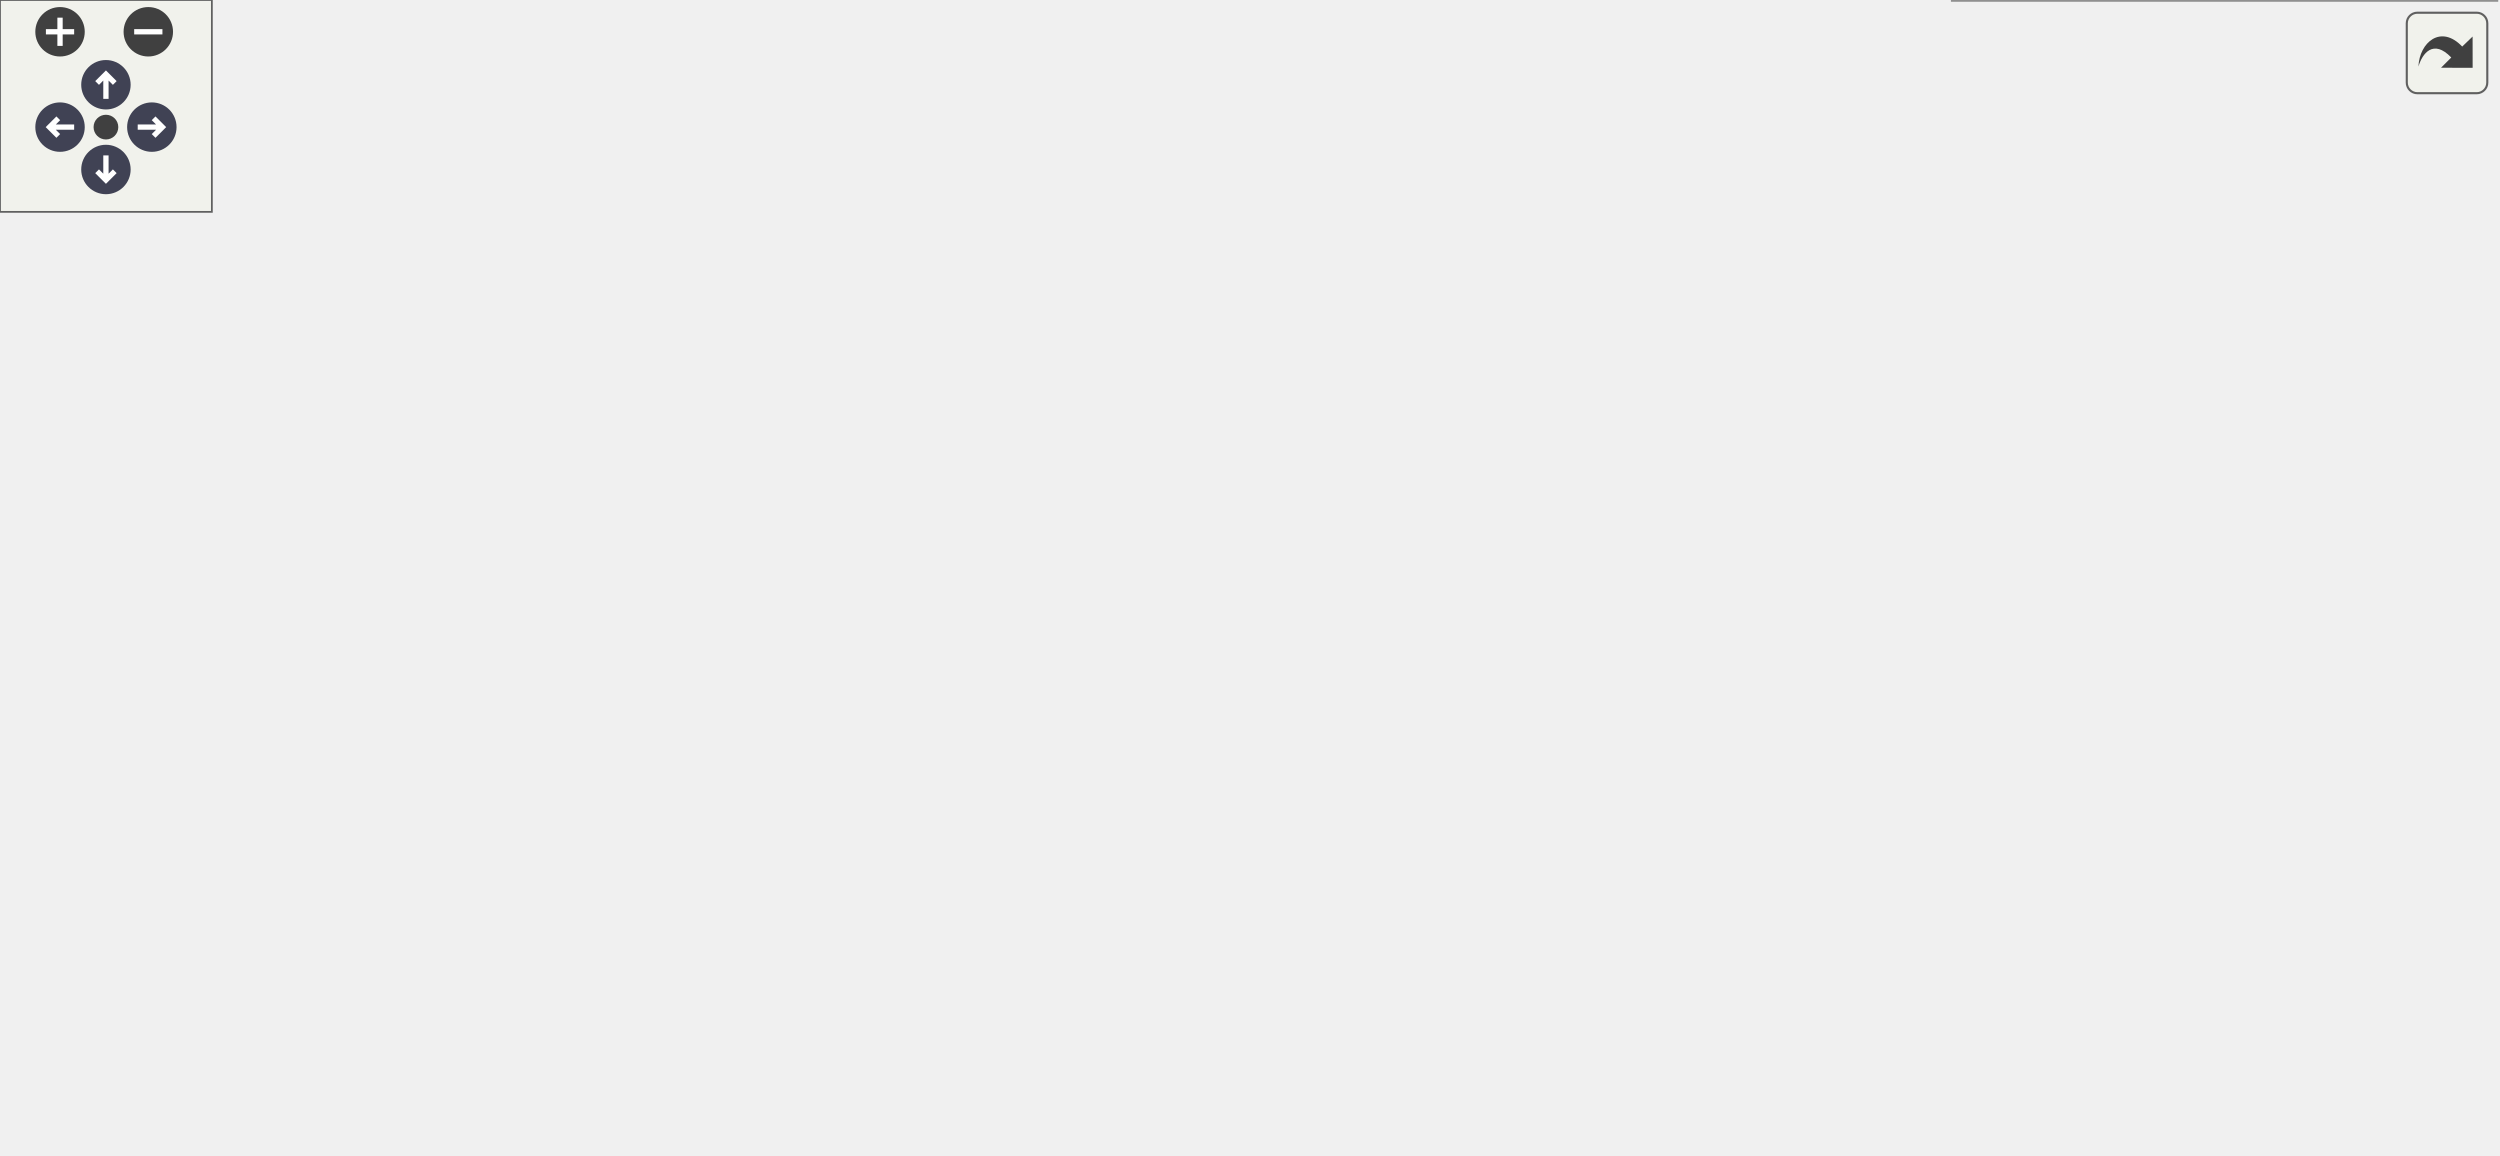
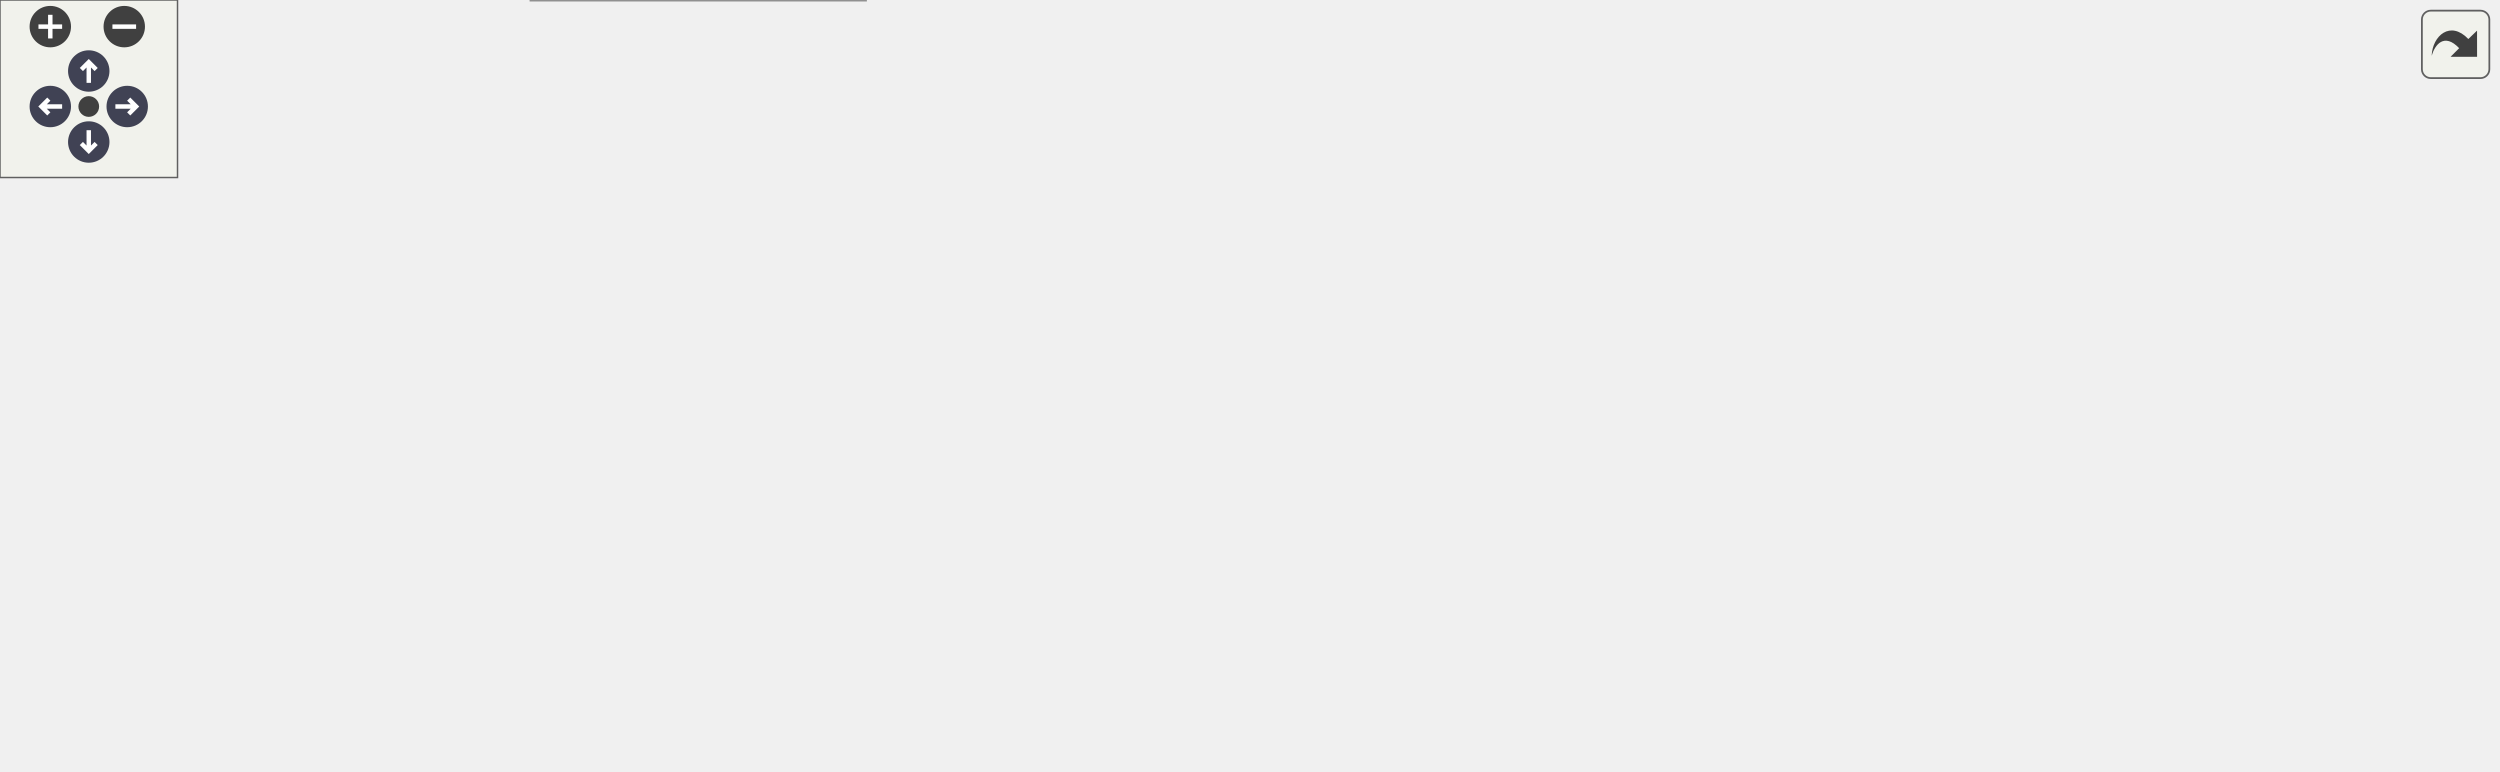
<svg xmlns="http://www.w3.org/2000/svg" xmlns:xlink="http://www.w3.org/1999/xlink" id="main" version="1.1" xml:space="preserve">
  <style type="text/css">
.node, .edge {opacity: 0.7;}
.node.selected, .edge.selected {opacity: 1;}
.edge:hover path { stroke: red; }
.edge:hover polygon { stroke: red; fill: red; }
</style>
  <defs>
    <circle id="rim" cx="0" cy="0" r="7" />
    <circle id="rim2" cx="0" cy="0" r="3.5" />
    <g id="zoomPlus">
      <use xlink:href="#rim" fill="#404040">
        <set attributeName="fill" to="#808080" begin="zoomplus.mouseover" end="zoomplus.mouseout" />
      </use>
      <path d="M-4,0h8M0,-4v8" fill="none" stroke="white" stroke-width="1.5" pointer-events="none" />
    </g>
    <g id="zoomMin">
      <use xlink:href="#rim" fill="#404040">
        <set attributeName="fill" to="#808080" begin="zoomminus.mouseover" end="zoomminus.mouseout" />
      </use>
      <path d="M-4,0h8" fill="none" stroke="white" stroke-width="1.5" pointer-events="none" />
    </g>
    <g id="arrowUp" transform="translate(30 24)">
      <use xlink:href="#rim" />
      <path pointer-events="none" fill="none" stroke="white" stroke-width="1.5" d="M0,-3.0v7 M-2.5,-0.5L0,-3.0L2.5,-0.5" />
    </g>
    <g id="arrowRight" transform="rotate(90) translate(36 -43)">
      <use xlink:href="#rim" />
      <path pointer-events="none" fill="none" stroke="white" stroke-width="1.5" d="M0,-3.0v7 M-2.5,-0.5L0,-3.0L2.5,-0.5" />
    </g>
    <g id="arrowDown" transform="rotate(180) translate(-30 -48)">
      <use xlink:href="#rim" />
      <path pointer-events="none" fill="none" stroke="white" stroke-width="1.5" d="M0,-3.0v7 M-2.5,-0.5L0,-3.0L2.5,-0.5" />
    </g>
    <g id="arrowLeft" transform="rotate(270) translate(-36 17)">
      <use xlink:href="#rim" />
      <path pointer-events="none" fill="none" stroke="white" stroke-width="1.5" d="M0,-3.0v7 M-2.5,-0.5L0,-3.0L2.5,-0.5" />
    </g>
    <g id="resetDef">
      <use xlink:href="#rim2" fill="#404040">
        <set attributeName="fill" to="#808080" begin="reset.mouseover" end="reset.mouseout" />
      </use>
    </g>
  </defs>
  <svg id="graph" class="graph">
    <g id="viewport">
      <g id="Node000001" class="node">
        <g id="a_Node000001">
          <a xlink:title="The goal of this subroutine is to output the grid and conservative variables data files for given tim...">
-             <polygon fill="#999999" stroke="#666666" points="131,-155.5 0,-155.5 0,-125.5 131,-125.5 131,-155.5" />
-             <text text-anchor="start" x="8" y="-143.5" font-family="Helvetica,sans-Serif" font-size="10.00">m_data_output::s_write</text>
-             <text text-anchor="middle" x="65.5" y="-132.5" font-family="Helvetica,sans-Serif" font-size="10.00">_serial_data_files</text>
+             <polygon fill="#999999" stroke="#666666" points="131,-105 0,-105 0,-75 131,-75 131,-105" />
+             <text text-anchor="start" x="8" y="-93" font-family="Helvetica,sans-Serif" font-size="10.00">m_data_output::s_write</text>
+             <text text-anchor="middle" x="65.5" y="-82" font-family="Helvetica,sans-Serif" font-size="10.00">_serial_data_files</text>
          </a>
        </g>
      </g>
      <g id="Node000002" class="node">
        <g id="a_Node000002">
          <a xlink:href="namespacem__compile__specific.html#a9cf8c029e502931415929734c03f340d" target="_top" xlink:title="Inquires on the existence of a directory.">
-             <polygon fill="white" stroke="#666666" points="292.5,-236.5 179.5,-236.5 179.5,-206.5 292.5,-206.5 292.5,-236.5" />
-             <text text-anchor="start" x="187.5" y="-224.5" font-family="Helvetica,sans-Serif" font-size="10.00">m_compile_specific</text>
-             <text text-anchor="middle" x="236" y="-213.5" font-family="Helvetica,sans-Serif" font-size="10.00">::my_inquire</text>
+             <polygon fill="white" stroke="#666666" points="292.5,-186 179.5,-186 179.5,-156 292.5,-156 292.5,-186" />
+             <text text-anchor="start" x="187.5" y="-174" font-family="Helvetica,sans-Serif" font-size="10.00">m_compile_specific</text>
+             <text text-anchor="middle" x="236" y="-163" font-family="Helvetica,sans-Serif" font-size="10.00">::my_inquire</text>
          </a>
        </g>
      </g>
      <g id="edge1_Node000001_Node000002" class="edge">
        <g id="a_edge1_Node000001_Node000002">
          <a xlink:title=" ">
-             <path fill="none" stroke="#63b8ff" d="M90.24,-155.55C110.22,-167.83 139.8,-185.11 167,-197.5 171.02,-199.33 175.22,-201.11 179.48,-202.82" />
-             <polygon fill="#63b8ff" stroke="#63b8ff" points="178.25,-206.1 188.84,-206.45 180.78,-199.58 178.25,-206.1" />
+             <path fill="none" stroke="#63b8ff" d="M90.24,-105.05C110.22,-117.33 139.8,-134.61 167,-147 171.02,-148.83 175.22,-150.61 179.48,-152.32" />
+             <polygon fill="#63b8ff" stroke="#63b8ff" points="178.25,-155.6 188.84,-155.95 180.78,-149.08 178.25,-155.6" />
          </a>
        </g>
      </g>
      <g id="Node000003" class="node">
        <g id="a_Node000003">
          <a xlink:href="namespacem__variables__conversion.html#a7d567315b057c0da0cb37f89ef298031" target="_top" xlink:title="The following procedure handles the conversion between the conservative variables and the primitive v...">
-             <polygon fill="white" stroke="#666666" points="305,-188 167,-188 167,-147 305,-147 305,-188" />
-             <text text-anchor="start" x="175" y="-176" font-family="Helvetica,sans-Serif" font-size="10.00">m_variables_conversion</text>
-             <text text-anchor="start" x="175" y="-165" font-family="Helvetica,sans-Serif" font-size="10.00">::s_convert_conservative</text>
-             <text text-anchor="middle" x="236" y="-154" font-family="Helvetica,sans-Serif" font-size="10.00">_to_primitive_variables</text>
+             <polygon fill="white" stroke="#666666" points="305,-137.5 167,-137.5 167,-96.5 305,-96.5 305,-137.5" />
+             <text text-anchor="start" x="175" y="-125.5" font-family="Helvetica,sans-Serif" font-size="10.00">m_variables_conversion</text>
+             <text text-anchor="start" x="175" y="-114.5" font-family="Helvetica,sans-Serif" font-size="10.00">::s_convert_conservative</text>
+             <text text-anchor="middle" x="236" y="-103.5" font-family="Helvetica,sans-Serif" font-size="10.00">_to_primitive_variables</text>
          </a>
        </g>
      </g>
      <g id="edge2_Node000001_Node000003" class="edge">
        <g id="a_edge2_Node000001_Node000003">
          <a xlink:title=" ">
-             <path fill="none" stroke="#63b8ff" d="M131.16,-150.86C139.57,-152.21 148.25,-153.6 156.85,-154.98" />
-             <polygon fill="#63b8ff" stroke="#63b8ff" points="156.45,-158.46 166.87,-156.58 157.55,-151.55 156.45,-158.46" />
+             <path fill="none" stroke="#63b8ff" d="M131.16,-100.36C139.57,-101.71 148.25,-103.1 156.85,-104.48" />
+             <polygon fill="#63b8ff" stroke="#63b8ff" points="156.45,-107.96 166.87,-106.08 157.55,-101.05 156.45,-107.96" />
+           </a>
+         </g>
+       </g>
+       <g id="Node000010" class="node">
+         <g id="a_Node000010">
+           <a xlink:href="namespacem__compile__specific.html#aa1b4e12a20e09147a215c3b5018484b0" target="_top" xlink:title="Creates a directory and all its parents if it does not exist.">
+             <polygon fill="white" stroke="#666666" points="292.5,-78 179.5,-78 179.5,-48 292.5,-48 292.5,-78" />
+             <text text-anchor="start" x="187.5" y="-66" font-family="Helvetica,sans-Serif" font-size="10.00">m_compile_specific</text>
+             <text text-anchor="middle" x="236" y="-55" font-family="Helvetica,sans-Serif" font-size="10.00">::s_create_directory</text>
+           </a>
+         </g>
+       </g>
+       <g id="edge10_Node000001_Node000010" class="edge">
+         <g id="a_edge10_Node000001_Node000010">
+           <a xlink:title=" ">
+             <path fill="none" stroke="#63b8ff" d="M131.16,-79.64C143.69,-77.63 156.82,-75.53 169.37,-73.52" />
+             <polygon fill="#63b8ff" stroke="#63b8ff" points="169.97,-76.96 179.29,-71.93 168.87,-70.05 169.97,-76.96" />
          </a>
        </g>
      </g>
      <g id="Node000011" class="node">
        <g id="a_Node000011">
-           <a xlink:href="namespacem__compile__specific.html#aa1b4e12a20e09147a215c3b5018484b0" target="_top" xlink:title="Creates a directory and all its parents if it does not exist.">
-             <polygon fill="white" stroke="#666666" points="292.5,-128.5 179.5,-128.5 179.5,-98.5 292.5,-98.5 292.5,-128.5" />
-             <text text-anchor="start" x="187.5" y="-116.5" font-family="Helvetica,sans-Serif" font-size="10.00">m_compile_specific</text>
-             <text text-anchor="middle" x="236" y="-105.5" font-family="Helvetica,sans-Serif" font-size="10.00">::s_create_directory</text>
-           </a>
-         </g>
-       </g>
-       <g id="edge10_Node000001_Node000011" class="edge">
-         <g id="a_edge10_Node000001_Node000011">
-           <a xlink:title=" ">
-             <path fill="none" stroke="#63b8ff" d="M131.16,-130.14C143.69,-128.13 156.82,-126.03 169.37,-124.02" />
-             <polygon fill="#63b8ff" stroke="#63b8ff" points="169.97,-127.46 179.29,-122.43 168.87,-120.55 169.97,-127.46" />
-           </a>
-         </g>
-       </g>
-       <g id="Node000012" class="node">
-         <g id="a_Node000012">
          <a xlink:href="namespacem__compile__specific.html#a60af946dc5a6e9ece1327c7cb756c4a2" target="_top" xlink:title=" ">
-             <polygon fill="white" stroke="#666666" points="292.5,-80.5 179.5,-80.5 179.5,-50.5 292.5,-50.5 292.5,-80.5" />
-             <text text-anchor="start" x="187.5" y="-68.5" font-family="Helvetica,sans-Serif" font-size="10.00">m_compile_specific</text>
-             <text text-anchor="middle" x="236" y="-57.5" font-family="Helvetica,sans-Serif" font-size="10.00">::s_delete_directory</text>
-           </a>
-         </g>
-       </g>
-       <g id="edge11_Node000001_Node000012" class="edge">
-         <g id="a_edge11_Node000001_Node000012">
-           <a xlink:title=" ">
-             <path fill="none" stroke="#63b8ff" d="M93.77,-125.44C113.73,-114.72 141.64,-100.36 167,-89.5 171.19,-87.71 175.57,-85.94 179.99,-84.22" />
-             <polygon fill="#63b8ff" stroke="#63b8ff" points="181.57,-87.37 189.69,-80.56 179.1,-80.82 181.57,-87.37" />
+             <polygon fill="white" stroke="#666666" points="292.5,-30 179.5,-30 179.5,0 292.5,0 292.5,-30" />
+             <text text-anchor="start" x="187.5" y="-18" font-family="Helvetica,sans-Serif" font-size="10.00">m_compile_specific</text>
+             <text text-anchor="middle" x="236" y="-7" font-family="Helvetica,sans-Serif" font-size="10.00">::s_delete_directory</text>
+           </a>
+         </g>
+       </g>
+       <g id="edge11_Node000001_Node000011" class="edge">
+         <g id="a_edge11_Node000001_Node000011">
+           <a xlink:title=" ">
+             <path fill="none" stroke="#63b8ff" d="M93.77,-74.94C113.73,-64.22 141.64,-49.86 167,-39 171.19,-37.21 175.57,-35.44 179.99,-33.72" />
+             <polygon fill="#63b8ff" stroke="#63b8ff" points="181.57,-36.87 189.69,-30.06 179.1,-30.32 181.57,-36.87" />
          </a>
        </g>
      </g>
      <g id="Node000004" class="node">
        <g id="a_Node000004">
          <a xlink:href="namespacem__variables__conversion.html#a58c19a9ba2767016cd7c916cd52b8d0e" target="_top" xlink:title="This procedure conditionally calculates the appropriate pressure.">
-             <polygon fill="white" stroke="#666666" points="496.5,-266.5 361.5,-266.5 361.5,-236.5 496.5,-236.5 496.5,-266.5" />
-             <text text-anchor="start" x="369.5" y="-254.5" font-family="Helvetica,sans-Serif" font-size="10.00">m_variables_conversion</text>
-             <text text-anchor="middle" x="429" y="-243.5" font-family="Helvetica,sans-Serif" font-size="10.00">::s_compute_pressure</text>
+             <polygon fill="white" stroke="#666666" points="476,-200 341,-200 341,-170 476,-170 476,-200" />
+             <text text-anchor="start" x="349" y="-188" font-family="Helvetica,sans-Serif" font-size="10.00">m_variables_conversion</text>
+             <text text-anchor="middle" x="408.5" y="-177" font-family="Helvetica,sans-Serif" font-size="10.00">::s_compute_pressure</text>
          </a>
        </g>
      </g>
      <g id="edge3_Node000003_Node000004" class="edge">
        <g id="a_edge3_Node000003_Node000004">
          <a xlink:title=" ">
-             <path fill="none" stroke="#63b8ff" d="M287.94,-188.09C293.82,-191.01 299.63,-194.17 305,-197.5 322.7,-208.48 322.55,-217.85 341,-227.5 344.57,-229.37 348.3,-231.1 352.12,-232.71" />
-             <polygon fill="#63b8ff" stroke="#63b8ff" points="351.18,-236.1 361.77,-236.46 353.71,-229.57 351.18,-236.1" />
+             <path fill="none" stroke="#63b8ff" d="M288.62,-137.59C311.41,-146.68 338.03,-157.29 360.29,-166.17" />
+             <polygon fill="#63b8ff" stroke="#63b8ff" points="359.28,-169.54 369.86,-169.99 361.87,-163.03 359.28,-169.54" />
          </a>
        </g>
      </g>
      <g id="Node000005" class="node">
        <g id="a_Node000005">
-           <a xlink:href="namespacem__variables__conversion.html#af1bda14464459b0fd9448dd8885741c7" target="_top" xlink:title=" ">
-             <polygon fill="white" stroke="#666666" points="496.5,-218 361.5,-218 361.5,-177 496.5,-177 496.5,-218" />
-             <text text-anchor="start" x="369.5" y="-206" font-family="Helvetica,sans-Serif" font-size="10.00">m_variables_conversion</text>
-             <text text-anchor="start" x="369.5" y="-195" font-family="Helvetica,sans-Serif" font-size="10.00">::s_convert_species_to</text>
-             <text text-anchor="middle" x="429" y="-184" font-family="Helvetica,sans-Serif" font-size="10.00">_mixture_variables_acc</text>
+           <a xlink:href="namespacem__variables__conversion.html#a21906a4c29bbb1187212feb969c00502" target="_top" xlink:title="This subroutine computes partial densities and volume fractions.">
+             <polygon fill="white" stroke="#666666" points="844,-103 683,-103 683,-73 844,-73 844,-103" />
+             <text text-anchor="start" x="691" y="-91" font-family="Helvetica,sans-Serif" font-size="10.00">m_variables_conversion</text>
+             <text text-anchor="middle" x="763.5" y="-80" font-family="Helvetica,sans-Serif" font-size="10.00">::s_compute_species_fraction</text>
          </a>
        </g>
      </g>
      <g id="edge4_Node000003_Node000005" class="edge">
        <g id="a_edge4_Node000003_Node000005">
          <a xlink:title=" ">
-             <path fill="none" stroke="#63b8ff" d="M305.15,-178.2C320.17,-180.56 336.19,-183.08 351.52,-185.49" />
-             <polygon fill="#63b8ff" stroke="#63b8ff" points="351.06,-188.96 361.48,-187.05 352.15,-182.04 351.06,-188.96" />
+             <path fill="none" stroke="#63b8ff" d="M305.25,-124.25C386.97,-131.46 527.75,-139.19 647,-122 668.87,-118.85 692.37,-112.5 712.43,-106.14" />
+             <polygon fill="#63b8ff" stroke="#63b8ff" points="713.55,-109.45 721.97,-103.03 711.38,-102.8 713.55,-109.45" />
          </a>
        </g>
      </g>
      <g id="Node000006" class="node">
        <g id="a_Node000006">
-           <a xlink:href="namespacem__variables__conversion.html#a26c6917f419e63e2c721b2e184cc955f" target="_top" xlink:title=" ">
-             <polygon fill="white" stroke="#666666" points="517,-159 341,-159 341,-118 517,-118 517,-159" />
-             <text text-anchor="start" x="349" y="-147" font-family="Helvetica,sans-Serif" font-size="10.00">m_variables_conversion</text>
-             <text text-anchor="start" x="349" y="-136" font-family="Helvetica,sans-Serif" font-size="10.00">::s_convert_species_to</text>
-             <text text-anchor="middle" x="429" y="-125" font-family="Helvetica,sans-Serif" font-size="10.00">_mixture_variables_bubbles_acc</text>
+           <a xlink:href="namespacem__variables__conversion.html#af1bda14464459b0fd9448dd8885741c7" target="_top" xlink:title=" ">
+             <polygon fill="white" stroke="#666666" points="476,-113.5 341,-113.5 341,-72.5 476,-72.5 476,-113.5" />
+             <text text-anchor="start" x="349" y="-101.5" font-family="Helvetica,sans-Serif" font-size="10.00">m_variables_conversion</text>
+             <text text-anchor="start" x="349" y="-90.5" font-family="Helvetica,sans-Serif" font-size="10.00">::s_convert_species_to</text>
+             <text text-anchor="middle" x="408.5" y="-79.5" font-family="Helvetica,sans-Serif" font-size="10.00">_mixture_variables_acc</text>
          </a>
        </g>
      </g>
      <g id="edge5_Node000003_Node000006" class="edge">
        <g id="a_edge5_Node000003_Node000006">
          <a xlink:title=" ">
-             <path fill="none" stroke="#63b8ff" d="M305.15,-157.15C313.46,-155.89 322.08,-154.58 330.72,-153.27" />
-             <polygon fill="#63b8ff" stroke="#63b8ff" points="331.49,-156.69 340.85,-151.73 330.44,-149.77 331.49,-156.69" />
+             <path fill="none" stroke="#63b8ff" d="M305.37,-107.38C313.76,-106.2 322.37,-104.98 330.88,-103.79" />
+             <polygon fill="#63b8ff" stroke="#63b8ff" points="331.37,-107.25 340.78,-102.39 330.39,-100.32 331.37,-107.25" />
          </a>
        </g>
      </g>
      <g id="Node000007" class="node">
        <g id="a_Node000007">
          <a xlink:href="namespacem__variables__conversion.html#ad79dc943a9108e838d80bb2b264fba8e" target="_top" xlink:title="Dispatch to the s_convert_mixture_to_mixture_variables and s_convert_species_to_mixture_variables sub...">
-             <polygon fill="white" stroke="#666666" points="496.5,-100 361.5,-100 361.5,-59 496.5,-59 496.5,-100" />
-             <text text-anchor="start" x="369.5" y="-88" font-family="Helvetica,sans-Serif" font-size="10.00">m_variables_conversion</text>
-             <text text-anchor="start" x="369.5" y="-77" font-family="Helvetica,sans-Serif" font-size="10.00">::s_convert_to_mixture</text>
-             <text text-anchor="middle" x="429" y="-66" font-family="Helvetica,sans-Serif" font-size="10.00">_variables</text>
+             <polygon fill="white" stroke="#666666" points="476,-54.5 341,-54.5 341,-13.5 476,-13.5 476,-54.5" />
+             <text text-anchor="start" x="349" y="-42.5" font-family="Helvetica,sans-Serif" font-size="10.00">m_variables_conversion</text>
+             <text text-anchor="start" x="349" y="-31.5" font-family="Helvetica,sans-Serif" font-size="10.00">::s_convert_to_mixture</text>
+             <text text-anchor="middle" x="408.5" y="-20.5" font-family="Helvetica,sans-Serif" font-size="10.00">_variables</text>
          </a>
        </g>
      </g>
      <g id="edge6_Node000003_Node000007" class="edge">
        <g id="a_edge6_Node000003_Node000007">
          <a xlink:title=" ">
-             <path fill="none" stroke="#63b8ff" d="M287.47,-146.91C293.49,-143.97 299.46,-140.81 305,-137.5 322.4,-127.11 323.18,-119.16 341,-109.5 344.53,-107.59 348.21,-105.76 351.98,-104.02" />
-             <polygon fill="#63b8ff" stroke="#63b8ff" points="353.7,-107.08 361.46,-99.87 350.9,-100.67 353.7,-107.08" />
+             <path fill="none" stroke="#63b8ff" d="M286.52,-96.36C292.82,-93.38 299.12,-90.23 305,-87 321.86,-77.75 324.12,-72.21 341,-63 343.49,-61.64 346.05,-60.3 348.66,-58.98" />
+             <polygon fill="#63b8ff" stroke="#63b8ff" points="350.2,-62.12 357.65,-54.59 347.13,-55.83 350.2,-62.12" />
          </a>
        </g>
      </g>
      <g id="Node000008" class="node">
        <g id="a_Node000008">
          <a xlink:href="namespacem__variables__conversion.html#a8b30b668d9de48d0bf0d53fa56116847" target="_top" xlink:title="This subroutine is designed for the gamma/pi_inf model and provided a set of either conservative or p...">
-             <polygon fill="white" stroke="#666666" points="697.5,-159 562.5,-159 562.5,-118 697.5,-118 697.5,-159" />
-             <text text-anchor="start" x="570.5" y="-147" font-family="Helvetica,sans-Serif" font-size="10.00">m_variables_conversion</text>
-             <text text-anchor="start" x="570.5" y="-136" font-family="Helvetica,sans-Serif" font-size="10.00">::s_convert_mixture_to</text>
-             <text text-anchor="middle" x="630" y="-125" font-family="Helvetica,sans-Serif" font-size="10.00">_mixture_variables</text>
+             <polygon fill="white" stroke="#666666" points="647,-113.5 512,-113.5 512,-72.5 647,-72.5 647,-113.5" />
+             <text text-anchor="start" x="520" y="-101.5" font-family="Helvetica,sans-Serif" font-size="10.00">m_variables_conversion</text>
+             <text text-anchor="start" x="520" y="-90.5" font-family="Helvetica,sans-Serif" font-size="10.00">::s_convert_mixture_to</text>
+             <text text-anchor="middle" x="579.5" y="-79.5" font-family="Helvetica,sans-Serif" font-size="10.00">_mixture_variables</text>
          </a>
        </g>
      </g>
      <g id="edge7_Node000007_Node000008" class="edge">
        <g id="a_edge7_Node000007_Node000008">
          <a xlink:title=" ">
-             <path fill="none" stroke="#63b8ff" d="M496.54,-99.23C514.45,-104.54 533.97,-110.32 552.38,-115.78" />
-             <polygon fill="#63b8ff" stroke="#63b8ff" points="551.6,-119.2 562.18,-118.69 553.59,-112.49 551.6,-119.2" />
+             <path fill="none" stroke="#63b8ff" d="M468.61,-54.64C481.94,-59.29 496.19,-64.27 509.87,-69.04" />
+             <polygon fill="#63b8ff" stroke="#63b8ff" points="509.12,-72.48 519.71,-72.48 511.42,-65.88 509.12,-72.48" />
          </a>
        </g>
      </g>
      <g id="Node000009" class="node">
        <g id="a_Node000009">
          <a xlink:href="namespacem__variables__conversion.html#a7f3bffa0ba13432f79f095a78fcf6e5a" target="_top" xlink:title="This subroutine is designed for the volume fraction model and provided a set of either conservative o...">
-             <polygon fill="white" stroke="#666666" points="697.5,-100 562.5,-100 562.5,-59 697.5,-59 697.5,-100" />
-             <text text-anchor="start" x="570.5" y="-88" font-family="Helvetica,sans-Serif" font-size="10.00">m_variables_conversion</text>
-             <text text-anchor="start" x="570.5" y="-77" font-family="Helvetica,sans-Serif" font-size="10.00">::s_convert_species_to</text>
-             <text text-anchor="middle" x="630" y="-66" font-family="Helvetica,sans-Serif" font-size="10.00">_mixture_variables</text>
+             <polygon fill="white" stroke="#666666" points="647,-54.5 512,-54.5 512,-13.5 647,-13.5 647,-54.5" />
+             <text text-anchor="start" x="520" y="-42.5" font-family="Helvetica,sans-Serif" font-size="10.00">m_variables_conversion</text>
+             <text text-anchor="start" x="520" y="-31.5" font-family="Helvetica,sans-Serif" font-size="10.00">::s_convert_species_to</text>
+             <text text-anchor="middle" x="579.5" y="-20.5" font-family="Helvetica,sans-Serif" font-size="10.00">_mixture_variables</text>
          </a>
        </g>
      </g>
      <g id="edge8_Node000007_Node000009" class="edge">
        <g id="a_edge8_Node000007_Node000009">
          <a xlink:title=" ">
-             <path fill="none" stroke="#63b8ff" d="M496.54,-79.5C514.37,-79.5 533.79,-79.5 552.12,-79.5" />
-             <polygon fill="#63b8ff" stroke="#63b8ff" points="552.18,-83 562.18,-79.5 552.18,-76 552.18,-83" />
-           </a>
-         </g>
-       </g>
-       <g id="Node000010" class="node">
-         <g id="a_Node000010">
-           <a xlink:href="namespacem__variables__conversion.html#a57f893a44db2368e82339b2993a05ff4" target="_top" xlink:title="This procedure is used alongside with the gamma/pi_inf model to transfer the density,...">
-             <polygon fill="white" stroke="#666666" points="707,-41 553,-41 553,0 707,0 707,-41" />
-             <text text-anchor="start" x="561" y="-29" font-family="Helvetica,sans-Serif" font-size="10.00">m_variables_conversion</text>
-             <text text-anchor="start" x="561" y="-18" font-family="Helvetica,sans-Serif" font-size="10.00">::s_convert_species_to</text>
-             <text text-anchor="middle" x="630" y="-7" font-family="Helvetica,sans-Serif" font-size="10.00">_mixture_variables_bubbles</text>
-           </a>
-         </g>
-       </g>
-       <g id="edge9_Node000007_Node000010" class="edge">
-         <g id="a_edge9_Node000007_Node000010">
-           <a xlink:title=" ">
-             <path fill="none" stroke="#63b8ff" d="M496.54,-59.77C513.7,-54.68 532.34,-49.16 550.06,-43.9" />
-             <polygon fill="#63b8ff" stroke="#63b8ff" points="551.21,-47.22 559.8,-41.02 549.22,-40.5 551.21,-47.22" />
+             <path fill="none" stroke="#63b8ff" d="M476.29,-34C484.62,-34 493.19,-34 501.66,-34" />
+             <polygon fill="#63b8ff" stroke="#63b8ff" points="501.92,-37.5 511.92,-34 501.92,-30.5 501.92,-37.5" />
+           </a>
+         </g>
+       </g>
+       <g id="edge9_Node000009_Node000005" class="edge">
+         <g id="a_edge9_Node000009_Node000005">
+           <a xlink:title=" ">
+             <path fill="none" stroke="#63b8ff" d="M647.24,-53.8C665.05,-59.09 684.19,-64.77 701.67,-69.95" />
+             <polygon fill="#63b8ff" stroke="#63b8ff" points="701.16,-73.45 711.74,-72.94 703.15,-66.74 701.16,-73.45" />
          </a>
        </g>
      </g>
    </g>
  </svg>
  <g id="navigator" transform="translate(0 0)" fill="#404254">
    <rect fill="#f2f5e9" fill-opacity="0.5" stroke="#606060" stroke-width=".5" x="0" y="0" width="60" height="60" />
    <use id="zoomplus" xlink:href="#zoomPlus" x="17" y="9" />
    <use id="zoomminus" xlink:href="#zoomMin" x="42" y="9" />
    <use id="reset" xlink:href="#resetDef" x="30" y="36" />
    <use id="arrowup" xlink:href="#arrowUp" x="0" y="0" />
    <use id="arrowright" xlink:href="#arrowRight" x="0" y="0" />
    <use id="arrowdown" xlink:href="#arrowDown" x="0" y="0" />
    <use id="arrowleft" xlink:href="#arrowLeft" x="0" y="0" />
  </g>
  <svg viewBox="0 0 15 15" width="100%" height="30px" preserveAspectRatio="xMaxYMin meet">
    <g id="arrow_out" transform="scale(0.3 0.3)">
      <a xlink:href="namespacem__data__output_aa24a29afef33c331f912d6d57dbbc5fd_cgraph_org.svg" target="_base">
        <rect id="button" ry="5" rx="5" y="6" x="6" height="38" width="38" fill="#f2f5e9" fill-opacity="0.5" stroke="#606060" stroke-width="1.0" />
        <path id="arrow" d="M 11.5,31.437 C 11.94,20.098 22.043,11.323 32.159,21.979 L 37.069,17.246 C 37.069,17.246 37.088,32 37.088,32 L 22.16,31.978 C 22.16,31.978 26.998,27.14 26.998,27.14 C 18.529,18.264 13.292,25.23 11.5,31.437 z" style="fill:#404040;" />
      </a>
    </g>
  </svg>
  <style type="text/css">

[data-mouse-over-selected='false'] { opacity: 0.7; }
[data-mouse-over-selected='true']  { opacity: 1.0; }

</style>
</svg>
